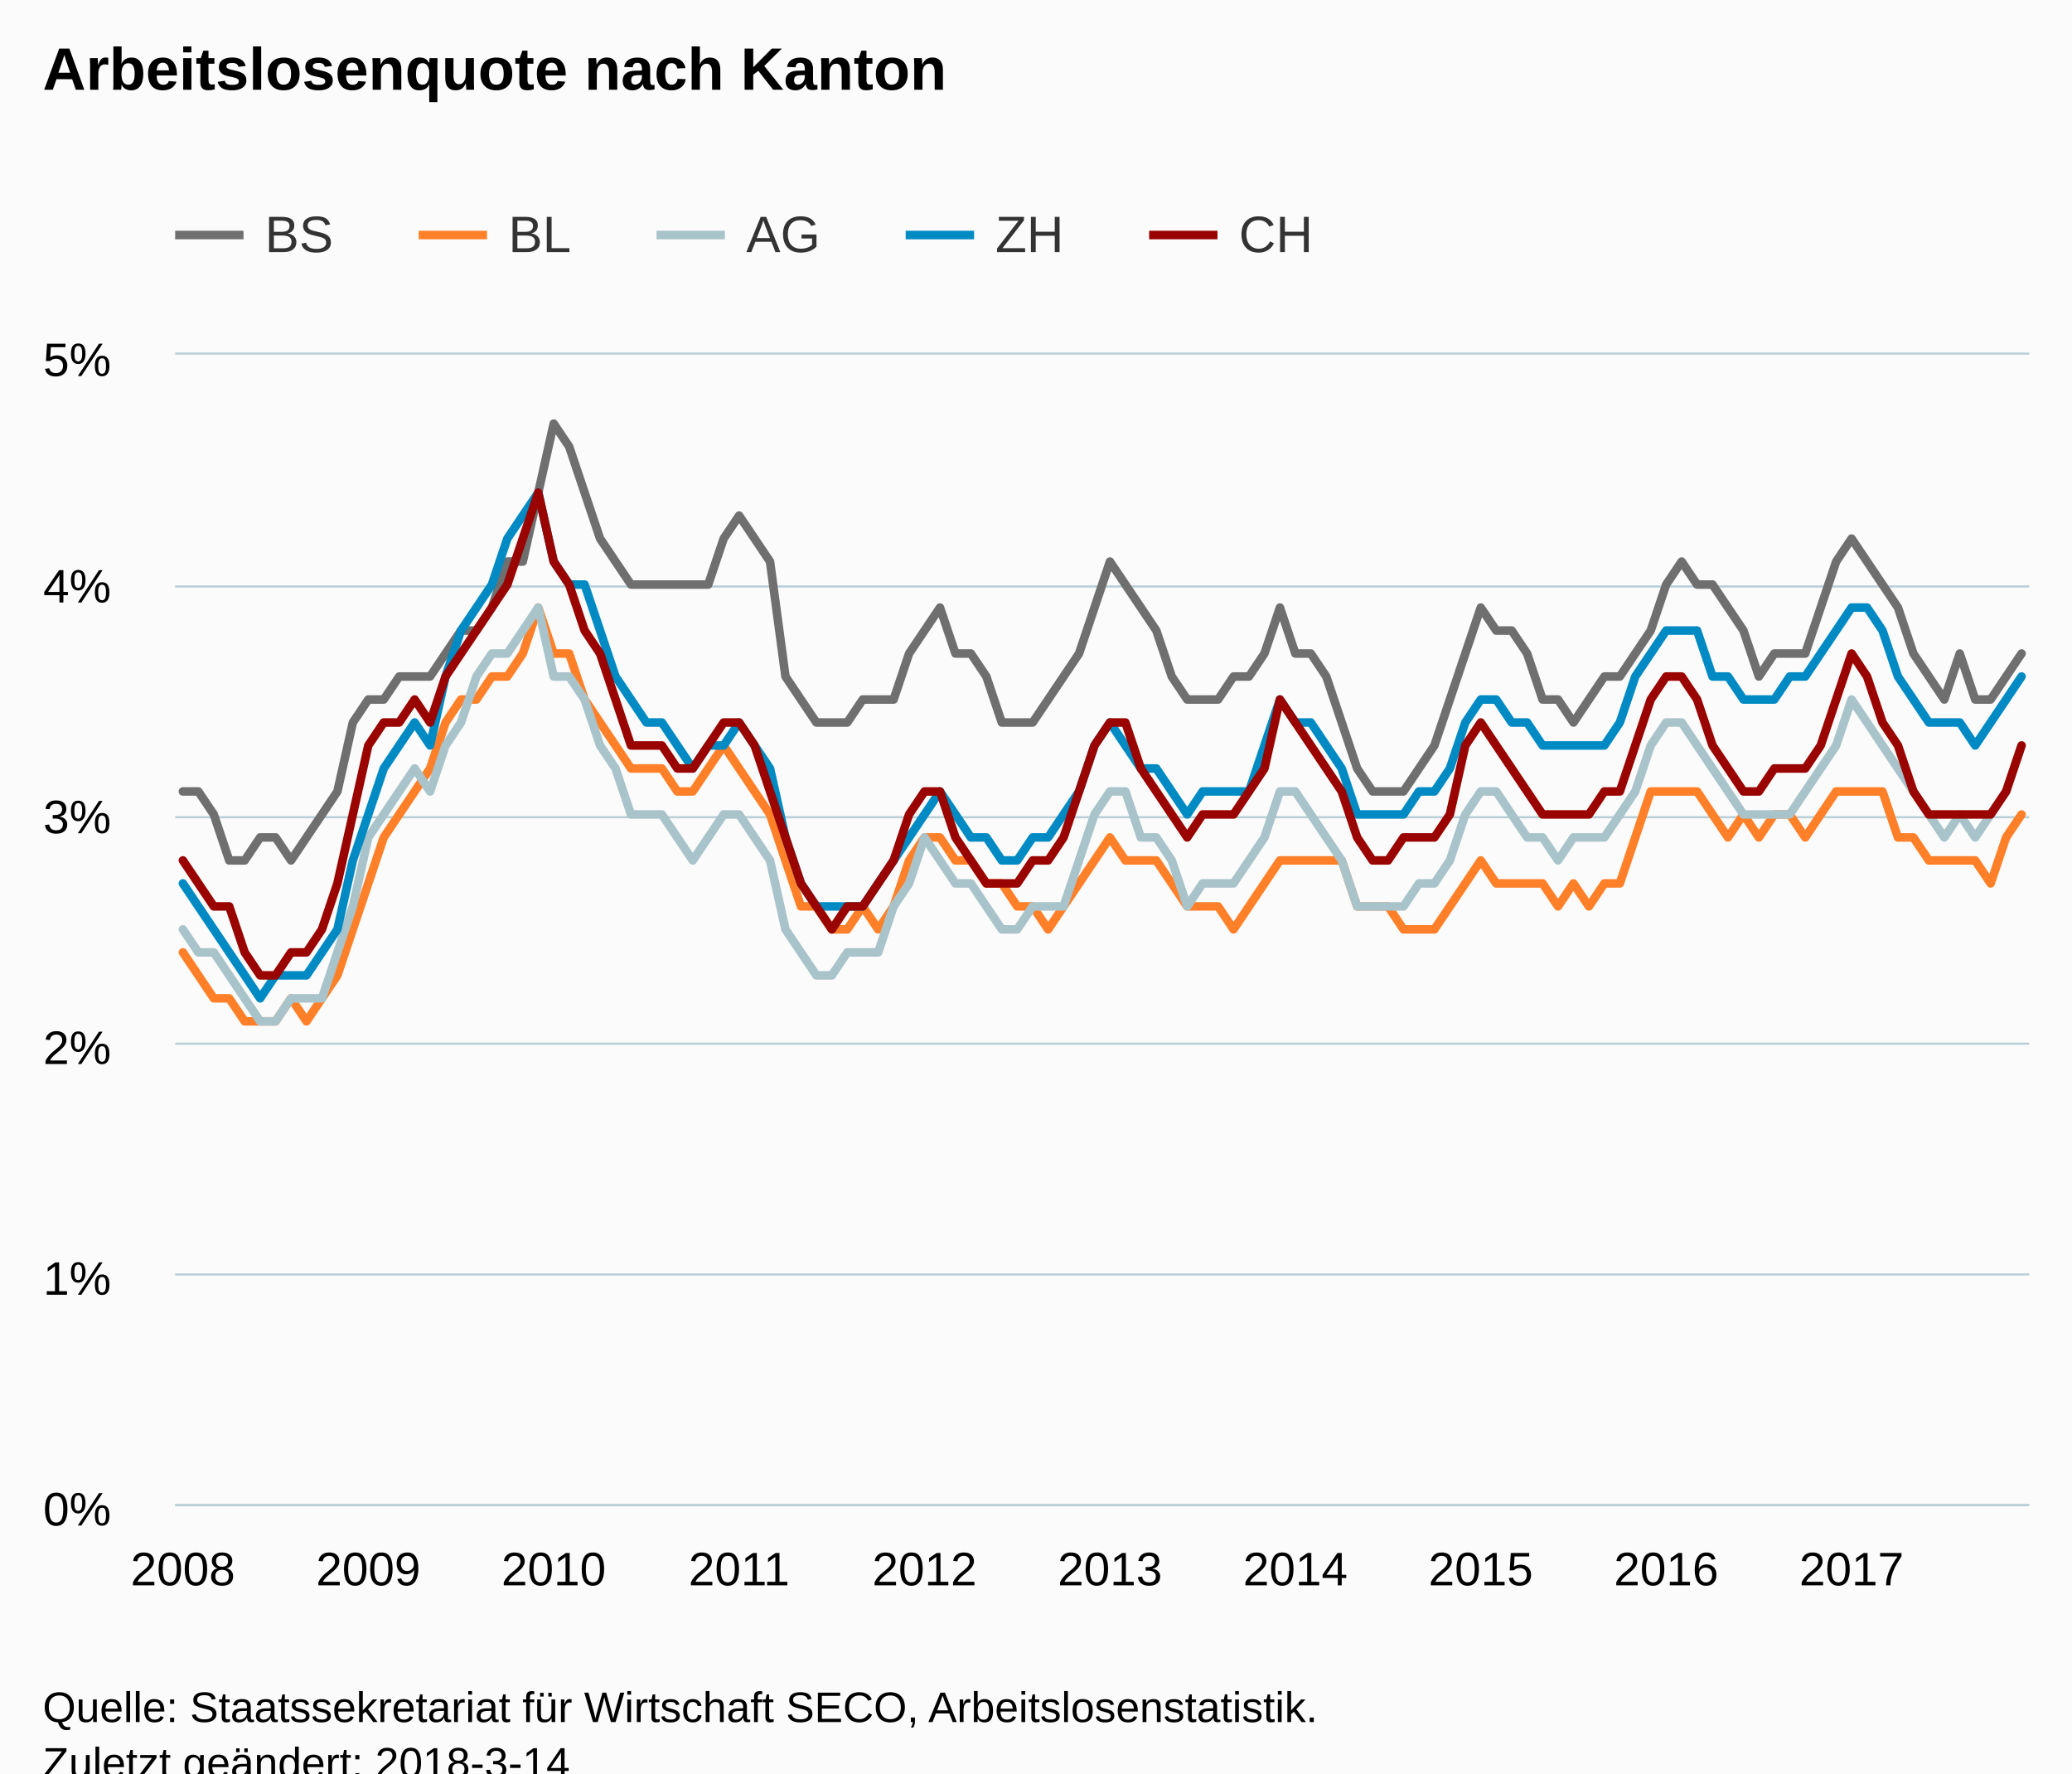
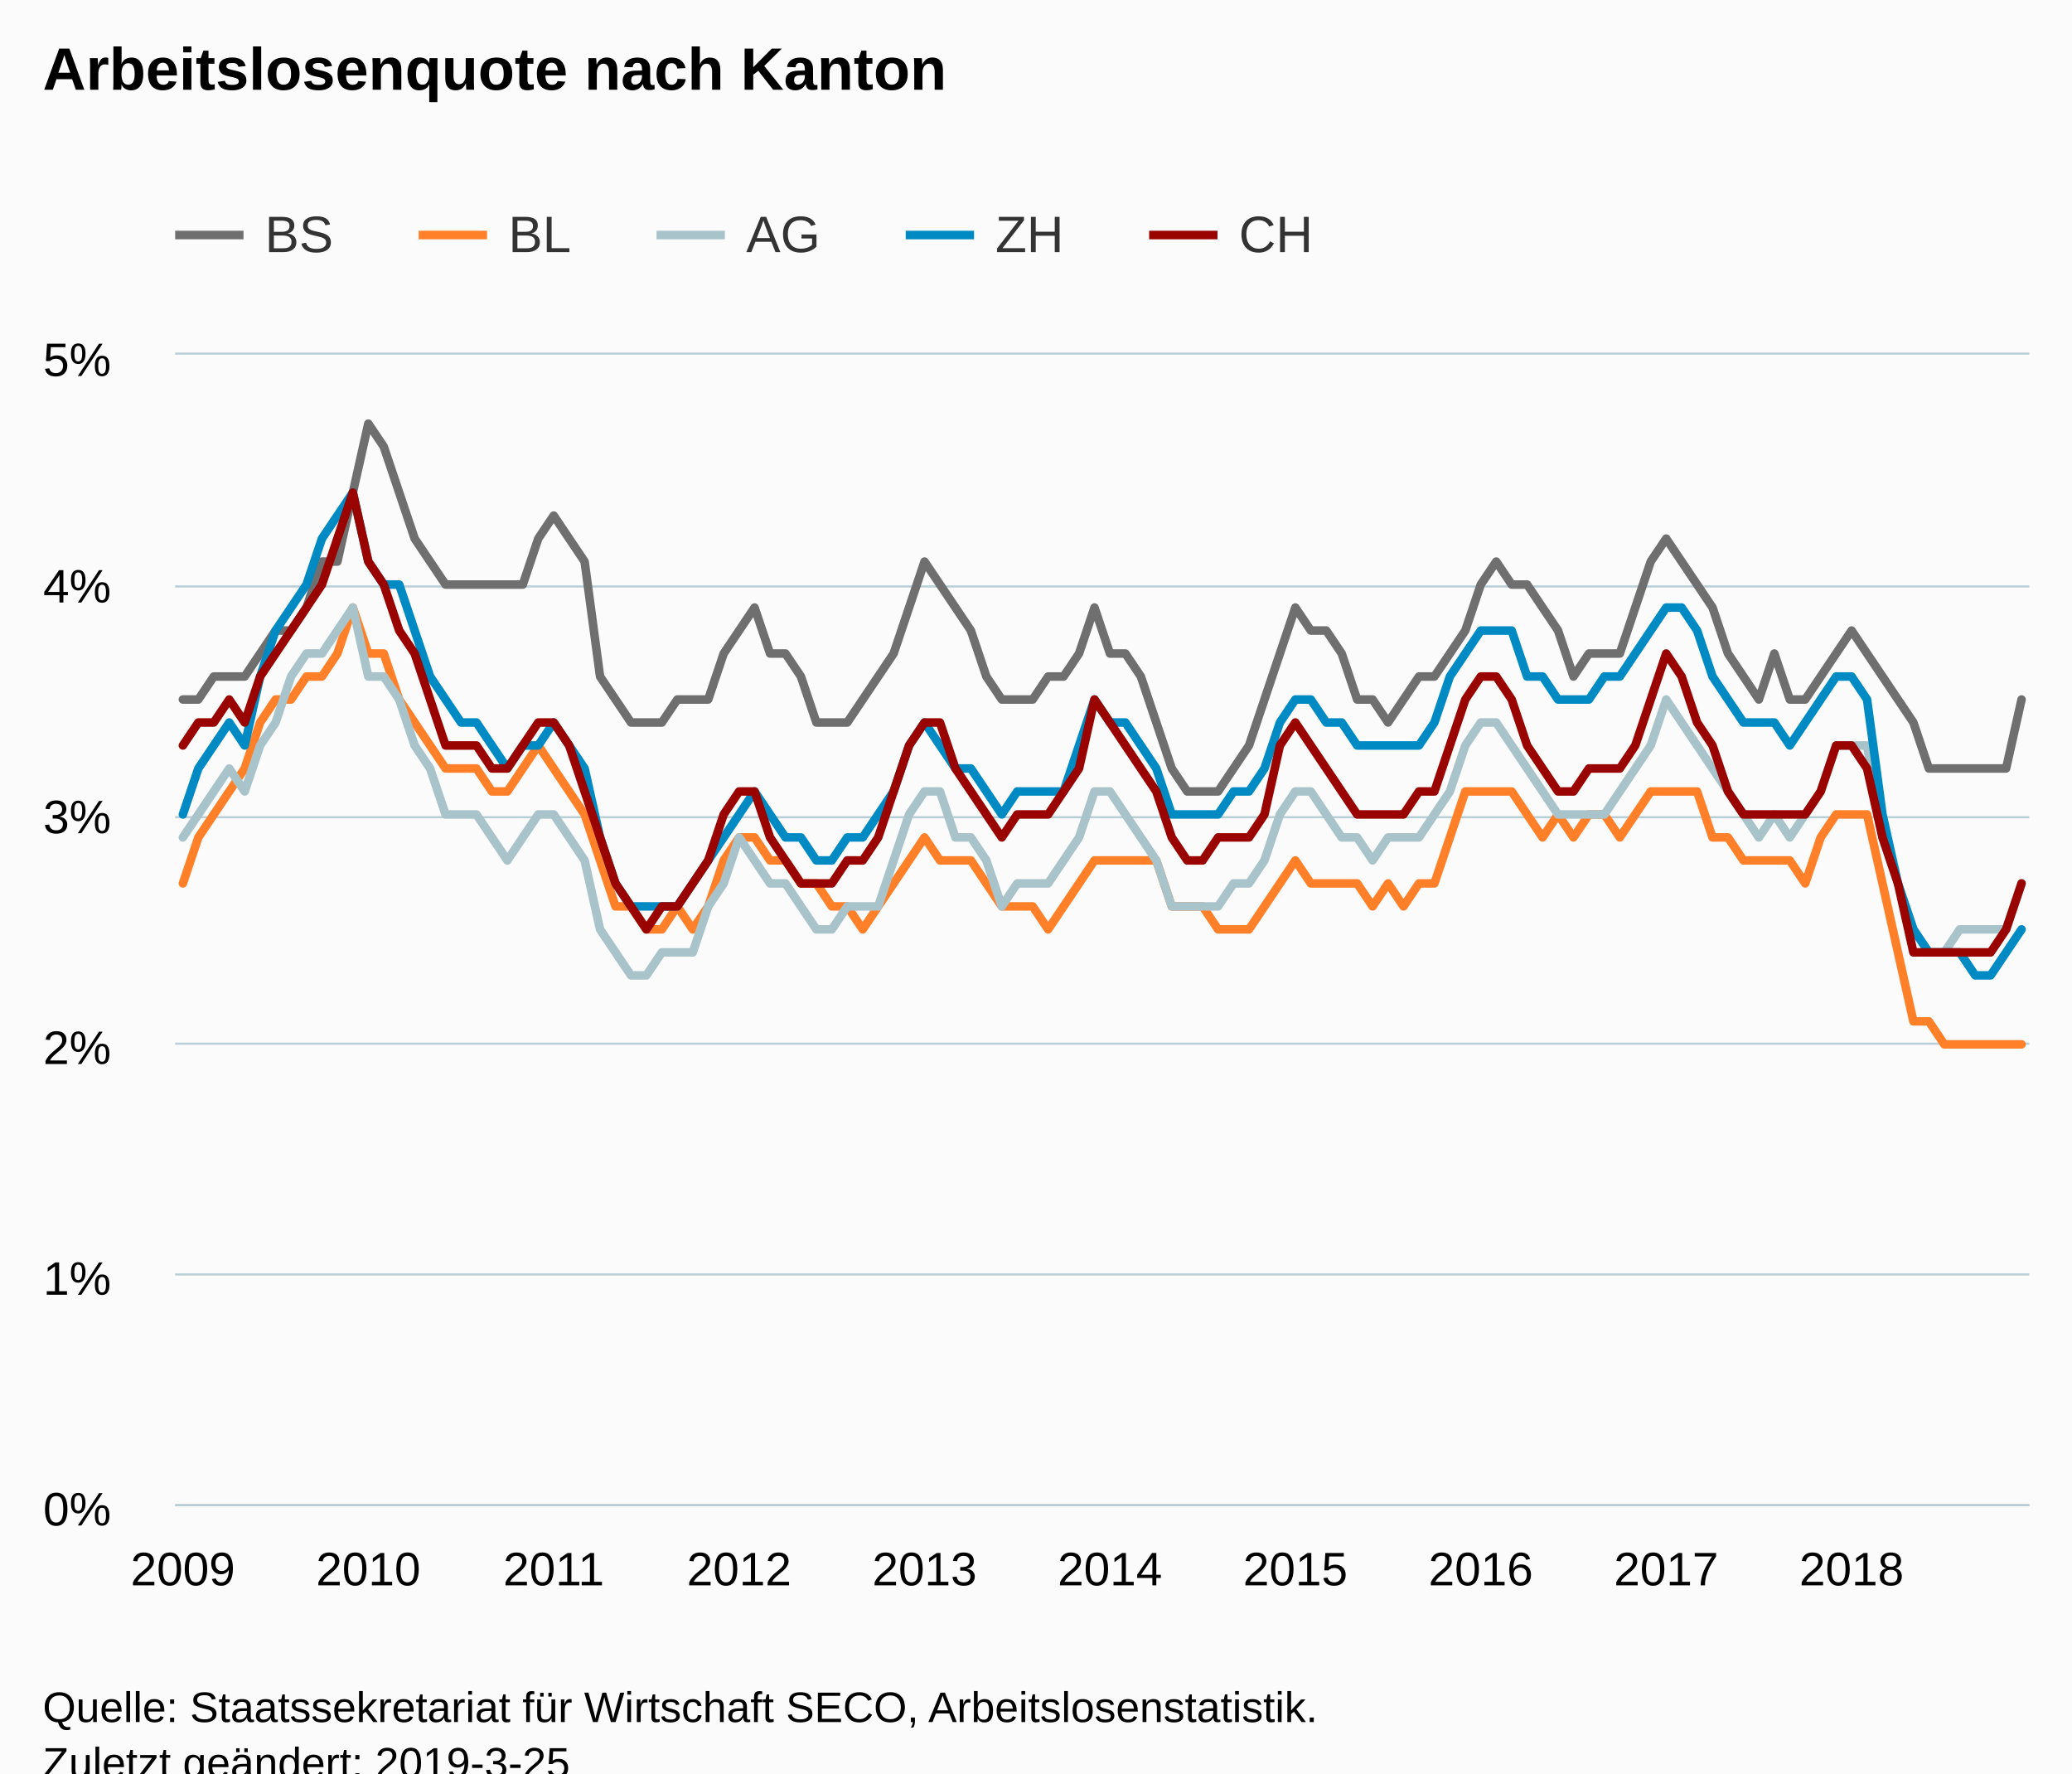
<svg xmlns="http://www.w3.org/2000/svg" version="1.1" class="highcharts-root" style="font-family:Arial;font-size:12px;" viewBox="0 0 485 415">
  <defs>
-     <clipPath id="highcharts-qx75zkq-6">
+     <clipPath id="highcharts-1bpmsn1-6">
      <rect x="0" y="0" width="434" height="269" fill="none" />
    </clipPath>
-     <clipPath id="highcharts-qx75zkq-7">
+     <clipPath id="highcharts-1bpmsn1-7">
      <rect x="0" y="0" width="434" height="269" fill="none" />
    </clipPath>
  </defs>
  <rect fill="#fbfbfb" class="highcharts-background" x="0" y="0" width="485" height="428" rx="0" ry="0" />
  <rect fill="none" class="highcharts-plot-background" x="41" y="83" width="434" height="269" />
  <g class="highcharts-pane-group" data-z-index="0" />
  <g class="highcharts-grid highcharts-xaxis-grid " data-z-index="1">
    <path fill="none" data-z-index="1" class="highcharts-grid-line" d="M 42.5 83 L 42.5 352" opacity="1" />
    <path fill="none" data-z-index="1" class="highcharts-grid-line" d="M 85.5 83 L 85.5 352" opacity="1" />
    <path fill="none" data-z-index="1" class="highcharts-grid-line" d="M 129.5 83 L 129.5 352" opacity="1" />
    <path fill="none" data-z-index="1" class="highcharts-grid-line" d="M 172.5 83 L 172.5 352" opacity="1" />
    <path fill="none" data-z-index="1" class="highcharts-grid-line" d="M 215.5 83 L 215.5 352" opacity="1" />
    <path fill="none" data-z-index="1" class="highcharts-grid-line" d="M 259.5 83 L 259.5 352" opacity="1" />
    <path fill="none" data-z-index="1" class="highcharts-grid-line" d="M 302.5 83 L 302.5 352" opacity="1" />
    <path fill="none" data-z-index="1" class="highcharts-grid-line" d="M 346.5 83 L 346.5 352" opacity="1" />
    <path fill="none" data-z-index="1" class="highcharts-grid-line" d="M 389.5 83 L 389.5 352" opacity="1" />
    <path fill="none" data-z-index="1" class="highcharts-grid-line" d="M 432.5 83 L 432.5 352" opacity="1" />
  </g>
  <g class="highcharts-grid highcharts-yaxis-grid " data-z-index="1">
    <path fill="none" stroke="#B9CFD7" stroke-width="0.5" data-z-index="1" class="highcharts-grid-line" d="M 41 352.25 L 475 352.25" opacity="1" />
    <path fill="none" stroke="#B9CFD7" stroke-width="0.5" data-z-index="1" class="highcharts-grid-line" d="M 41 298.25 L 475 298.25" opacity="1" />
    <path fill="none" stroke="#B9CFD7" stroke-width="0.5" data-z-index="1" class="highcharts-grid-line" d="M 41 244.25 L 475 244.25" opacity="1" />
    <path fill="none" stroke="#B9CFD7" stroke-width="0.5" data-z-index="1" class="highcharts-grid-line" d="M 41 191.25 L 475 191.25" opacity="1" />
    <path fill="none" stroke="#B9CFD7" stroke-width="0.5" data-z-index="1" class="highcharts-grid-line" d="M 41 137.25 L 475 137.25" opacity="1" />
    <path fill="none" stroke="#B9CFD7" stroke-width="0.5" data-z-index="1" class="highcharts-grid-line" d="M 41 82.75 L 475 82.75" opacity="1" />
  </g>
  <rect fill="none" class="highcharts-plot-border" data-z-index="1" x="41" y="83" width="434" height="269" />
  <g class="highcharts-axis highcharts-xaxis " data-z-index="2">
    <path fill="none" class="highcharts-axis-line" stroke="#B9CFD7" stroke-width="0.5" data-z-index="7" d="M 41 352.25 L 475 352.25" />
  </g>
  <g class="highcharts-axis highcharts-yaxis " data-z-index="2">
    <path fill="none" class="highcharts-axis-line" data-z-index="7" d="M 41 83 L 41 352" />
  </g>
  <g class="highcharts-series-group" data-z-index="3">
-     <g data-z-index="0.1" class="highcharts-series highcharts-series-0 highcharts-line-series " transform="translate(41,83) scale(1 1)" clip-path="url(#highcharts-qx75zkq-7)">
-       <path fill="none" d="M 1.808 102.22 L 5.425 102.22 L 9.042 107.6 L 12.658 118.36 L 16.275 118.36 L 19.892 112.98 L 23.508 112.98 L 27.125 118.36 L 30.742 112.98 L 34.358 107.6 L 37.975 102.22 L 41.592 86.08 L 45.208 80.7 L 48.825 80.7 L 52.442 75.32 L 56.058 75.32 L 59.675 75.32 L 63.292 69.94 L 66.908 64.56 L 70.525 64.56 L 74.142 59.18 L 77.758 48.42 L 81.375 48.42 L 84.992 32.28 L 88.608 16.14 L 92.225 21.52 L 95.842 32.28 L 99.458 43.04 L 103.075 48.42 L 106.692 53.8 L 110.308 53.8 L 113.925 53.8 L 117.542 53.8 L 121.158 53.8 L 124.775 53.8 L 128.392 43.04 L 132.008 37.66 L 135.625 43.04 L 139.242 48.42 L 142.858 75.32 L 146.475 80.7 L 150.092 86.08 L 153.708 86.08 L 157.325 86.08 L 160.942 80.7 L 164.558 80.7 L 168.175 80.7 L 171.792 69.94 L 175.408 64.56 L 179.025 59.18 L 182.642 69.94 L 186.258 69.94 L 189.875 75.32 L 193.492 86.08 L 197.108 86.08 L 200.725 86.08 L 204.342 80.7 L 207.958 75.32 L 211.575 69.94 L 215.192 59.18 L 218.808 48.42 L 222.425 53.8 L 226.042 59.18 L 229.658 64.56 L 233.275 75.32 L 236.892 80.7 L 240.508 80.7 L 244.125 80.7 L 247.742 75.32 L 251.358 75.32 L 254.975 69.94 L 258.592 59.18 L 262.208 69.94 L 265.825 69.94 L 269.442 75.32 L 273.058 86.08 L 276.675 96.84 L 280.292 102.22 L 283.908 102.22 L 287.525 102.22 L 291.142 96.84 L 294.758 91.46 L 298.375 80.7 L 301.992 69.94 L 305.608 59.18 L 309.225 64.56 L 312.842 64.56 L 316.458 69.94 L 320.075 80.7 L 323.692 80.7 L 327.308 86.08 L 330.925 80.7 L 334.542 75.32 L 338.158 75.32 L 341.775 69.94 L 345.392 64.56 L 349.008 53.8 L 352.625 48.42 L 356.242 53.8 L 359.858 53.8 L 363.475 59.18 L 367.092 64.56 L 370.708 75.32 L 374.325 69.94 L 377.942 69.94 L 381.558 69.94 L 385.175 59.18 L 388.792 48.42 L 392.408 43.04 L 396.025 48.42 L 399.642 53.8 L 403.258 59.18 L 406.875 69.94 L 410.492 75.32 L 414.108 80.7 L 417.725 69.94 L 421.342 80.7 L 424.958 80.7 L 428.575 75.32 L 432.192 69.94" class="highcharts-graph" data-z-index="1" stroke="#6F6F6F" stroke-width="2" stroke-linejoin="round" stroke-linecap="round" />
+     <g data-z-index="0.1" class="highcharts-series highcharts-series-0 highcharts-line-series " transform="translate(41,83) scale(1 1)" clip-path="url(#highcharts-1bpmsn1-7)">
+       <path fill="none" d="M 1.808 80.7 L 5.425 80.7 L 9.042 75.32 L 12.658 75.32 L 16.275 75.32 L 19.892 69.94 L 23.508 64.56 L 27.125 64.56 L 30.742 59.18 L 34.358 48.42 L 37.975 48.42 L 41.592 32.28 L 45.208 16.14 L 48.825 21.52 L 52.442 32.28 L 56.058 43.04 L 59.675 48.42 L 63.292 53.8 L 66.908 53.8 L 70.525 53.8 L 74.142 53.8 L 77.758 53.8 L 81.375 53.8 L 84.992 43.04 L 88.608 37.66 L 92.225 43.04 L 95.842 48.42 L 99.458 75.32 L 103.075 80.7 L 106.692 86.08 L 110.308 86.08 L 113.925 86.08 L 117.542 80.7 L 121.158 80.7 L 124.775 80.7 L 128.392 69.94 L 132.008 64.56 L 135.625 59.18 L 139.242 69.94 L 142.858 69.94 L 146.475 75.32 L 150.092 86.08 L 153.708 86.08 L 157.325 86.08 L 160.942 80.7 L 164.558 75.32 L 168.175 69.94 L 171.792 59.18 L 175.408 48.42 L 179.025 53.8 L 182.642 59.18 L 186.258 64.56 L 189.875 75.32 L 193.492 80.7 L 197.108 80.7 L 200.725 80.7 L 204.342 75.32 L 207.958 75.32 L 211.575 69.94 L 215.192 59.18 L 218.808 69.94 L 222.425 69.94 L 226.042 75.32 L 229.658 86.08 L 233.275 96.84 L 236.892 102.22 L 240.508 102.22 L 244.125 102.22 L 247.742 96.84 L 251.358 91.46 L 254.975 80.7 L 258.592 69.94 L 262.208 59.18 L 265.825 64.56 L 269.442 64.56 L 273.058 69.94 L 276.675 80.7 L 280.292 80.7 L 283.908 86.08 L 287.525 80.7 L 291.142 75.32 L 294.758 75.32 L 298.375 69.94 L 301.992 64.56 L 305.608 53.8 L 309.225 48.42 L 312.842 53.8 L 316.458 53.8 L 320.075 59.18 L 323.692 64.56 L 327.308 75.32 L 330.925 69.94 L 334.542 69.94 L 338.158 69.94 L 341.775 59.18 L 345.392 48.42 L 349.008 43.04 L 352.625 48.42 L 356.242 53.8 L 359.858 59.18 L 363.475 69.94 L 367.092 75.32 L 370.708 80.7 L 374.325 69.94 L 377.942 80.7 L 381.558 80.7 L 385.175 75.32 L 388.792 69.94 L 392.408 64.56 L 396.025 69.94 L 399.642 75.32 L 403.258 80.7 L 406.875 86.08 L 410.492 96.84 L 414.108 96.84 L 417.725 96.84 L 421.342 96.84 L 424.958 96.84 L 428.575 96.84 L 432.192 80.7" class="highcharts-graph" data-z-index="1" stroke="#6F6F6F" stroke-width="2" stroke-linejoin="round" stroke-linecap="round" />
    </g>
    <g data-z-index="0.1" class="highcharts-markers highcharts-series-0 highcharts-line-series " transform="translate(41,83) scale(1 1)" clip-path="none" />
-     <g data-z-index="0.1" class="highcharts-series highcharts-series-1 highcharts-line-series " transform="translate(41,83) scale(1 1)" clip-path="url(#highcharts-qx75zkq-7)">
-       <path fill="none" d="M 1.808 139.88 L 5.425 145.26 L 9.042 150.64 L 12.658 150.64 L 16.275 156.02 L 19.892 156.02 L 23.508 156.02 L 27.125 150.64 L 30.742 156.02 L 34.358 150.64 L 37.975 145.26 L 41.592 134.5 L 45.208 123.74 L 48.825 112.98 L 52.442 107.6 L 56.058 102.22 L 59.675 96.84 L 63.292 86.08 L 66.908 80.7 L 70.525 80.7 L 74.142 75.32 L 77.758 75.32 L 81.375 69.94 L 84.992 59.18 L 88.608 69.94 L 92.225 69.94 L 95.842 80.7 L 99.458 86.08 L 103.075 91.46 L 106.692 96.84 L 110.308 96.84 L 113.925 96.84 L 117.542 102.22 L 121.158 102.22 L 124.775 96.84 L 128.392 91.46 L 132.008 96.84 L 135.625 102.22 L 139.242 107.6 L 142.858 118.36 L 146.475 129.12 L 150.092 129.12 L 153.708 134.5 L 157.325 134.5 L 160.942 129.12 L 164.558 134.5 L 168.175 129.12 L 171.792 118.36 L 175.408 112.98 L 179.025 112.98 L 182.642 118.36 L 186.258 118.36 L 189.875 123.74 L 193.492 123.74 L 197.108 129.12 L 200.725 129.12 L 204.342 134.5 L 207.958 129.12 L 211.575 123.74 L 215.192 118.36 L 218.808 112.98 L 222.425 118.36 L 226.042 118.36 L 229.658 118.36 L 233.275 123.74 L 236.892 129.12 L 240.508 129.12 L 244.125 129.12 L 247.742 134.5 L 251.358 129.12 L 254.975 123.74 L 258.592 118.36 L 262.208 118.36 L 265.825 118.36 L 269.442 118.36 L 273.058 118.36 L 276.675 129.12 L 280.292 129.12 L 283.908 129.12 L 287.525 134.5 L 291.142 134.5 L 294.758 134.5 L 298.375 129.12 L 301.992 123.74 L 305.608 118.36 L 309.225 123.74 L 312.842 123.74 L 316.458 123.74 L 320.075 123.74 L 323.692 129.12 L 327.308 123.74 L 330.925 129.12 L 334.542 123.74 L 338.158 123.74 L 341.775 112.98 L 345.392 102.22 L 349.008 102.22 L 352.625 102.22 L 356.242 102.22 L 359.858 107.6 L 363.475 112.98 L 367.092 107.6 L 370.708 112.98 L 374.325 107.6 L 377.942 107.6 L 381.558 112.98 L 385.175 107.6 L 388.792 102.22 L 392.408 102.22 L 396.025 102.22 L 399.642 102.22 L 403.258 112.98 L 406.875 112.98 L 410.492 118.36 L 414.108 118.36 L 417.725 118.36 L 421.342 118.36 L 424.958 123.74 L 428.575 112.98 L 432.192 107.6" class="highcharts-graph" data-z-index="1" stroke="#FF8028" stroke-width="2" stroke-linejoin="round" stroke-linecap="round" />
+     <g data-z-index="0.1" class="highcharts-series highcharts-series-1 highcharts-line-series " transform="translate(41,83) scale(1 1)" clip-path="url(#highcharts-1bpmsn1-7)">
+       <path fill="none" d="M 1.808 123.74 L 5.425 112.98 L 9.042 107.6 L 12.658 102.22 L 16.275 96.84 L 19.892 86.08 L 23.508 80.7 L 27.125 80.7 L 30.742 75.32 L 34.358 75.32 L 37.975 69.94 L 41.592 59.18 L 45.208 69.94 L 48.825 69.94 L 52.442 80.7 L 56.058 86.08 L 59.675 91.46 L 63.292 96.84 L 66.908 96.84 L 70.525 96.84 L 74.142 102.22 L 77.758 102.22 L 81.375 96.84 L 84.992 91.46 L 88.608 96.84 L 92.225 102.22 L 95.842 107.6 L 99.458 118.36 L 103.075 129.12 L 106.692 129.12 L 110.308 134.5 L 113.925 134.5 L 117.542 129.12 L 121.158 134.5 L 124.775 129.12 L 128.392 118.36 L 132.008 112.98 L 135.625 112.98 L 139.242 118.36 L 142.858 118.36 L 146.475 123.74 L 150.092 123.74 L 153.708 129.12 L 157.325 129.12 L 160.942 134.5 L 164.558 129.12 L 168.175 123.74 L 171.792 118.36 L 175.408 112.98 L 179.025 118.36 L 182.642 118.36 L 186.258 118.36 L 189.875 123.74 L 193.492 129.12 L 197.108 129.12 L 200.725 129.12 L 204.342 134.5 L 207.958 129.12 L 211.575 123.74 L 215.192 118.36 L 218.808 118.36 L 222.425 118.36 L 226.042 118.36 L 229.658 118.36 L 233.275 129.12 L 236.892 129.12 L 240.508 129.12 L 244.125 134.5 L 247.742 134.5 L 251.358 134.5 L 254.975 129.12 L 258.592 123.74 L 262.208 118.36 L 265.825 123.74 L 269.442 123.74 L 273.058 123.74 L 276.675 123.74 L 280.292 129.12 L 283.908 123.74 L 287.525 129.12 L 291.142 123.74 L 294.758 123.74 L 298.375 112.98 L 301.992 102.22 L 305.608 102.22 L 309.225 102.22 L 312.842 102.22 L 316.458 107.6 L 320.075 112.98 L 323.692 107.6 L 327.308 112.98 L 330.925 107.6 L 334.542 107.6 L 338.158 112.98 L 341.775 107.6 L 345.392 102.22 L 349.008 102.22 L 352.625 102.22 L 356.242 102.22 L 359.858 112.98 L 363.475 112.98 L 367.092 118.36 L 370.708 118.36 L 374.325 118.36 L 377.942 118.36 L 381.558 123.74 L 385.175 112.98 L 388.792 107.6 L 392.408 107.6 L 396.025 107.6 L 399.642 123.74 L 403.258 139.88 L 406.875 156.02 L 410.492 156.02 L 414.108 161.4 L 417.725 161.4 L 421.342 161.4 L 424.958 161.4 L 428.575 161.4 L 432.192 161.4" class="highcharts-graph" data-z-index="1" stroke="#FF8028" stroke-width="2" stroke-linejoin="round" stroke-linecap="round" />
    </g>
    <g data-z-index="0.1" class="highcharts-markers highcharts-series-1 highcharts-line-series " transform="translate(41,83) scale(1 1)" clip-path="none" />
-     <g data-z-index="0.1" class="highcharts-series highcharts-series-2 highcharts-line-series " transform="translate(41,83) scale(1 1)" clip-path="url(#highcharts-qx75zkq-7)">
-       <path fill="none" d="M 1.808 134.5 L 5.425 139.88 L 9.042 139.88 L 12.658 145.26 L 16.275 150.64 L 19.892 156.02 L 23.508 156.02 L 27.125 150.64 L 30.742 150.64 L 34.358 150.64 L 37.975 139.88 L 41.592 129.12 L 45.208 112.98 L 48.825 107.6 L 52.442 102.22 L 56.058 96.84 L 59.675 102.22 L 63.292 91.46 L 66.908 86.08 L 70.525 75.32 L 74.142 69.94 L 77.758 69.94 L 81.375 64.56 L 84.992 59.18 L 88.608 75.32 L 92.225 75.32 L 95.842 80.7 L 99.458 91.46 L 103.075 96.84 L 106.692 107.6 L 110.308 107.6 L 113.925 107.6 L 117.542 112.98 L 121.158 118.36 L 124.775 112.98 L 128.392 107.6 L 132.008 107.6 L 135.625 112.98 L 139.242 118.36 L 142.858 134.5 L 146.475 139.88 L 150.092 145.26 L 153.708 145.26 L 157.325 139.88 L 160.942 139.88 L 164.558 139.88 L 168.175 129.12 L 171.792 123.74 L 175.408 112.98 L 179.025 118.36 L 182.642 123.74 L 186.258 123.74 L 189.875 129.12 L 193.492 134.5 L 197.108 134.5 L 200.725 129.12 L 204.342 129.12 L 207.958 129.12 L 211.575 118.36 L 215.192 107.6 L 218.808 102.22 L 222.425 102.22 L 226.042 112.98 L 229.658 112.98 L 233.275 118.36 L 236.892 129.12 L 240.508 123.74 L 244.125 123.74 L 247.742 123.74 L 251.358 118.36 L 254.975 112.98 L 258.592 102.22 L 262.208 102.22 L 265.825 107.6 L 269.442 112.98 L 273.058 118.36 L 276.675 129.12 L 280.292 129.12 L 283.908 129.12 L 287.525 129.12 L 291.142 123.74 L 294.758 123.74 L 298.375 118.36 L 301.992 107.6 L 305.608 102.22 L 309.225 102.22 L 312.842 107.6 L 316.458 112.98 L 320.075 112.98 L 323.692 118.36 L 327.308 112.98 L 330.925 112.98 L 334.542 112.98 L 338.158 107.6 L 341.775 102.22 L 345.392 91.46 L 349.008 86.08 L 352.625 86.08 L 356.242 91.46 L 359.858 96.84 L 363.475 102.22 L 367.092 107.6 L 370.708 107.6 L 374.325 107.6 L 377.942 107.6 L 381.558 102.22 L 385.175 96.84 L 388.792 91.46 L 392.408 80.7 L 396.025 86.08 L 399.642 91.46 L 403.258 96.84 L 406.875 102.22 L 410.492 107.6 L 414.108 112.98 L 417.725 107.6 L 421.342 112.98 L 424.958 107.6 L 428.575 102.22 L 432.192 91.46" class="highcharts-graph" data-z-index="1" stroke="#A8C3CA" stroke-width="2" stroke-linejoin="round" stroke-linecap="round" />
+     <g data-z-index="0.1" class="highcharts-series highcharts-series-2 highcharts-line-series " transform="translate(41,83) scale(1 1)" clip-path="url(#highcharts-1bpmsn1-7)">
+       <path fill="none" d="M 1.808 112.98 L 5.425 107.6 L 9.042 102.22 L 12.658 96.84 L 16.275 102.22 L 19.892 91.46 L 23.508 86.08 L 27.125 75.32 L 30.742 69.94 L 34.358 69.94 L 37.975 64.56 L 41.592 59.18 L 45.208 75.32 L 48.825 75.32 L 52.442 80.7 L 56.058 91.46 L 59.675 96.84 L 63.292 107.6 L 66.908 107.6 L 70.525 107.6 L 74.142 112.98 L 77.758 118.36 L 81.375 112.98 L 84.992 107.6 L 88.608 107.6 L 92.225 112.98 L 95.842 118.36 L 99.458 134.5 L 103.075 139.88 L 106.692 145.26 L 110.308 145.26 L 113.925 139.88 L 117.542 139.88 L 121.158 139.88 L 124.775 129.12 L 128.392 123.74 L 132.008 112.98 L 135.625 118.36 L 139.242 123.74 L 142.858 123.74 L 146.475 129.12 L 150.092 134.5 L 153.708 134.5 L 157.325 129.12 L 160.942 129.12 L 164.558 129.12 L 168.175 118.36 L 171.792 107.6 L 175.408 102.22 L 179.025 102.22 L 182.642 112.98 L 186.258 112.98 L 189.875 118.36 L 193.492 129.12 L 197.108 123.74 L 200.725 123.74 L 204.342 123.74 L 207.958 118.36 L 211.575 112.98 L 215.192 102.22 L 218.808 102.22 L 222.425 107.6 L 226.042 112.98 L 229.658 118.36 L 233.275 129.12 L 236.892 129.12 L 240.508 129.12 L 244.125 129.12 L 247.742 123.74 L 251.358 123.74 L 254.975 118.36 L 258.592 107.6 L 262.208 102.22 L 265.825 102.22 L 269.442 107.6 L 273.058 112.98 L 276.675 112.98 L 280.292 118.36 L 283.908 112.98 L 287.525 112.98 L 291.142 112.98 L 294.758 107.6 L 298.375 102.22 L 301.992 91.46 L 305.608 86.08 L 309.225 86.08 L 312.842 91.46 L 316.458 96.84 L 320.075 102.22 L 323.692 107.6 L 327.308 107.6 L 330.925 107.6 L 334.542 107.6 L 338.158 102.22 L 341.775 96.84 L 345.392 91.46 L 349.008 80.7 L 352.625 86.08 L 356.242 91.46 L 359.858 96.84 L 363.475 102.22 L 367.092 107.6 L 370.708 112.98 L 374.325 107.6 L 377.942 112.98 L 381.558 107.6 L 385.175 102.22 L 388.792 91.46 L 392.408 91.46 L 396.025 91.46 L 399.642 112.98 L 403.258 123.74 L 406.875 134.5 L 410.492 139.88 L 414.108 139.88 L 417.725 134.5 L 421.342 134.5 L 424.958 134.5 L 428.575 134.5 L 432.192 123.74" class="highcharts-graph" data-z-index="1" stroke="#A8C3CA" stroke-width="2" stroke-linejoin="round" stroke-linecap="round" />
    </g>
    <g data-z-index="0.1" class="highcharts-markers highcharts-series-2 highcharts-line-series " transform="translate(41,83) scale(1 1)" clip-path="none" />
-     <g data-z-index="0.1" class="highcharts-series highcharts-series-3 highcharts-line-series " transform="translate(41,83) scale(1 1)" clip-path="url(#highcharts-qx75zkq-7)">
-       <path fill="none" d="M 1.808 123.74 L 5.425 129.12 L 9.042 134.5 L 12.658 139.88 L 16.275 145.26 L 19.892 150.64 L 23.508 145.26 L 27.125 145.26 L 30.742 145.26 L 34.358 139.88 L 37.975 134.5 L 41.592 118.36 L 45.208 107.6 L 48.825 96.84 L 52.442 91.46 L 56.058 86.08 L 59.675 91.46 L 63.292 75.32 L 66.908 64.56 L 70.525 59.18 L 74.142 53.8 L 77.758 43.04 L 81.375 37.66 L 84.992 32.28 L 88.608 48.42 L 92.225 53.8 L 95.842 53.8 L 99.458 64.56 L 103.075 75.32 L 106.692 80.7 L 110.308 86.08 L 113.925 86.08 L 117.542 91.46 L 121.158 96.84 L 124.775 91.46 L 128.392 91.46 L 132.008 86.08 L 135.625 91.46 L 139.242 96.84 L 142.858 112.98 L 146.475 123.74 L 150.092 129.12 L 153.708 129.12 L 157.325 129.12 L 160.942 129.12 L 164.558 123.74 L 168.175 118.36 L 171.792 112.98 L 175.408 107.6 L 179.025 102.22 L 182.642 107.6 L 186.258 112.98 L 189.875 112.98 L 193.492 118.36 L 197.108 118.36 L 200.725 112.98 L 204.342 112.98 L 207.958 107.6 L 211.575 102.22 L 215.192 91.46 L 218.808 86.08 L 222.425 91.46 L 226.042 96.84 L 229.658 96.84 L 233.275 102.22 L 236.892 107.6 L 240.508 102.22 L 244.125 102.22 L 247.742 102.22 L 251.358 102.22 L 254.975 91.46 L 258.592 80.7 L 262.208 86.08 L 265.825 86.08 L 269.442 91.46 L 273.058 96.84 L 276.675 107.6 L 280.292 107.6 L 283.908 107.6 L 287.525 107.6 L 291.142 102.22 L 294.758 102.22 L 298.375 96.84 L 301.992 86.08 L 305.608 80.7 L 309.225 80.7 L 312.842 86.08 L 316.458 86.08 L 320.075 91.46 L 323.692 91.46 L 327.308 91.46 L 330.925 91.46 L 334.542 91.46 L 338.158 86.08 L 341.775 75.32 L 345.392 69.94 L 349.008 64.56 L 352.625 64.56 L 356.242 64.56 L 359.858 75.32 L 363.475 75.32 L 367.092 80.7 L 370.708 80.7 L 374.325 80.7 L 377.942 75.32 L 381.558 75.32 L 385.175 69.94 L 388.792 64.56 L 392.408 59.18 L 396.025 59.18 L 399.642 64.56 L 403.258 75.32 L 406.875 80.7 L 410.492 86.08 L 414.108 86.08 L 417.725 86.08 L 421.342 91.46 L 424.958 86.08 L 428.575 80.7 L 432.192 75.32" class="highcharts-graph" data-z-index="1" stroke="#008AC3" stroke-width="2" stroke-linejoin="round" stroke-linecap="round" />
+     <g data-z-index="0.1" class="highcharts-series highcharts-series-3 highcharts-line-series " transform="translate(41,83) scale(1 1)" clip-path="url(#highcharts-1bpmsn1-7)">
+       <path fill="none" d="M 1.808 107.6 L 5.425 96.84 L 9.042 91.46 L 12.658 86.08 L 16.275 91.46 L 19.892 75.32 L 23.508 64.56 L 27.125 59.18 L 30.742 53.8 L 34.358 43.04 L 37.975 37.66 L 41.592 32.28 L 45.208 48.42 L 48.825 53.8 L 52.442 53.8 L 56.058 64.56 L 59.675 75.32 L 63.292 80.7 L 66.908 86.08 L 70.525 86.08 L 74.142 91.46 L 77.758 96.84 L 81.375 91.46 L 84.992 91.46 L 88.608 86.08 L 92.225 91.46 L 95.842 96.84 L 99.458 112.98 L 103.075 123.74 L 106.692 129.12 L 110.308 129.12 L 113.925 129.12 L 117.542 129.12 L 121.158 123.74 L 124.775 118.36 L 128.392 112.98 L 132.008 107.6 L 135.625 102.22 L 139.242 107.6 L 142.858 112.98 L 146.475 112.98 L 150.092 118.36 L 153.708 118.36 L 157.325 112.98 L 160.942 112.98 L 164.558 107.6 L 168.175 102.22 L 171.792 91.46 L 175.408 86.08 L 179.025 91.46 L 182.642 96.84 L 186.258 96.84 L 189.875 102.22 L 193.492 107.6 L 197.108 102.22 L 200.725 102.22 L 204.342 102.22 L 207.958 102.22 L 211.575 91.46 L 215.192 80.7 L 218.808 86.08 L 222.425 86.08 L 226.042 91.46 L 229.658 96.84 L 233.275 107.6 L 236.892 107.6 L 240.508 107.6 L 244.125 107.6 L 247.742 102.22 L 251.358 102.22 L 254.975 96.84 L 258.592 86.08 L 262.208 80.7 L 265.825 80.7 L 269.442 86.08 L 273.058 86.08 L 276.675 91.46 L 280.292 91.46 L 283.908 91.46 L 287.525 91.46 L 291.142 91.46 L 294.758 86.08 L 298.375 75.32 L 301.992 69.94 L 305.608 64.56 L 309.225 64.56 L 312.842 64.56 L 316.458 75.32 L 320.075 75.32 L 323.692 80.7 L 327.308 80.7 L 330.925 80.7 L 334.542 75.32 L 338.158 75.32 L 341.775 69.94 L 345.392 64.56 L 349.008 59.18 L 352.625 59.18 L 356.242 64.56 L 359.858 75.32 L 363.475 80.7 L 367.092 86.08 L 370.708 86.08 L 374.325 86.08 L 377.942 91.46 L 381.558 86.08 L 385.175 80.7 L 388.792 75.32 L 392.408 75.32 L 396.025 80.7 L 399.642 107.6 L 403.258 123.74 L 406.875 134.5 L 410.492 139.88 L 414.108 139.88 L 417.725 139.88 L 421.342 145.26 L 424.958 145.26 L 428.575 139.88 L 432.192 134.5" class="highcharts-graph" data-z-index="1" stroke="#008AC3" stroke-width="2" stroke-linejoin="round" stroke-linecap="round" />
    </g>
    <g data-z-index="0.1" class="highcharts-markers highcharts-series-3 highcharts-line-series " transform="translate(41,83) scale(1 1)" clip-path="none" />
-     <g data-z-index="0.1" class="highcharts-series highcharts-series-4 highcharts-line-series " transform="translate(41,83) scale(1 1)" clip-path="url(#highcharts-qx75zkq-7)">
-       <path fill="none" d="M 1.808 118.36 L 5.425 123.74 L 9.042 129.12 L 12.658 129.12 L 16.275 139.88 L 19.892 145.26 L 23.508 145.26 L 27.125 139.88 L 30.742 139.88 L 34.358 134.5 L 37.975 123.74 L 41.592 107.6 L 45.208 91.46 L 48.825 86.08 L 52.442 86.08 L 56.058 80.7 L 59.675 86.08 L 63.292 75.32 L 66.908 69.94 L 70.525 64.56 L 74.142 59.18 L 77.758 53.8 L 81.375 43.04 L 84.992 32.28 L 88.608 48.42 L 92.225 53.8 L 95.842 64.56 L 99.458 69.94 L 103.075 80.7 L 106.692 91.46 L 110.308 91.46 L 113.925 91.46 L 117.542 96.84 L 121.158 96.84 L 124.775 91.46 L 128.392 86.08 L 132.008 86.08 L 135.625 91.46 L 139.242 102.22 L 142.858 112.98 L 146.475 123.74 L 150.092 129.12 L 153.708 134.5 L 157.325 129.12 L 160.942 129.12 L 164.558 123.74 L 168.175 118.36 L 171.792 107.6 L 175.408 102.22 L 179.025 102.22 L 182.642 112.98 L 186.258 118.36 L 189.875 123.74 L 193.492 123.74 L 197.108 123.74 L 200.725 118.36 L 204.342 118.36 L 207.958 112.98 L 211.575 102.22 L 215.192 91.46 L 218.808 86.08 L 222.425 86.08 L 226.042 96.84 L 229.658 102.22 L 233.275 107.6 L 236.892 112.98 L 240.508 107.6 L 244.125 107.6 L 247.742 107.6 L 251.358 102.22 L 254.975 96.84 L 258.592 80.7 L 262.208 86.08 L 265.825 91.46 L 269.442 96.84 L 273.058 102.22 L 276.675 112.98 L 280.292 118.36 L 283.908 118.36 L 287.525 112.98 L 291.142 112.98 L 294.758 112.98 L 298.375 107.6 L 301.992 91.46 L 305.608 86.08 L 309.225 91.46 L 312.842 96.84 L 316.458 102.22 L 320.075 107.6 L 323.692 107.6 L 327.308 107.6 L 330.925 107.6 L 334.542 102.22 L 338.158 102.22 L 341.775 91.46 L 345.392 80.7 L 349.008 75.32 L 352.625 75.32 L 356.242 80.7 L 359.858 91.46 L 363.475 96.84 L 367.092 102.22 L 370.708 102.22 L 374.325 96.84 L 377.942 96.84 L 381.558 96.84 L 385.175 91.46 L 388.792 80.7 L 392.408 69.94 L 396.025 75.32 L 399.642 86.08 L 403.258 91.46 L 406.875 102.22 L 410.492 107.6 L 414.108 107.6 L 417.725 107.6 L 421.342 107.6 L 424.958 107.6 L 428.575 102.22 L 432.192 91.46" class="highcharts-graph" data-z-index="1" stroke="#990300" stroke-width="2" stroke-linejoin="round" stroke-linecap="round" />
+     <g data-z-index="0.1" class="highcharts-series highcharts-series-4 highcharts-line-series " transform="translate(41,83) scale(1 1)" clip-path="url(#highcharts-1bpmsn1-7)">
+       <path fill="none" d="M 1.808 91.46 L 5.425 86.08 L 9.042 86.08 L 12.658 80.7 L 16.275 86.08 L 19.892 75.32 L 23.508 69.94 L 27.125 64.56 L 30.742 59.18 L 34.358 53.8 L 37.975 43.04 L 41.592 32.28 L 45.208 48.42 L 48.825 53.8 L 52.442 64.56 L 56.058 69.94 L 59.675 80.7 L 63.292 91.46 L 66.908 91.46 L 70.525 91.46 L 74.142 96.84 L 77.758 96.84 L 81.375 91.46 L 84.992 86.08 L 88.608 86.08 L 92.225 91.46 L 95.842 102.22 L 99.458 112.98 L 103.075 123.74 L 106.692 129.12 L 110.308 134.5 L 113.925 129.12 L 117.542 129.12 L 121.158 123.74 L 124.775 118.36 L 128.392 107.6 L 132.008 102.22 L 135.625 102.22 L 139.242 112.98 L 142.858 118.36 L 146.475 123.74 L 150.092 123.74 L 153.708 123.74 L 157.325 118.36 L 160.942 118.36 L 164.558 112.98 L 168.175 102.22 L 171.792 91.46 L 175.408 86.08 L 179.025 86.08 L 182.642 96.84 L 186.258 102.22 L 189.875 107.6 L 193.492 112.98 L 197.108 107.6 L 200.725 107.6 L 204.342 107.6 L 207.958 102.22 L 211.575 96.84 L 215.192 80.7 L 218.808 86.08 L 222.425 91.46 L 226.042 96.84 L 229.658 102.22 L 233.275 112.98 L 236.892 118.36 L 240.508 118.36 L 244.125 112.98 L 247.742 112.98 L 251.358 112.98 L 254.975 107.6 L 258.592 91.46 L 262.208 86.08 L 265.825 91.46 L 269.442 96.84 L 273.058 102.22 L 276.675 107.6 L 280.292 107.6 L 283.908 107.6 L 287.525 107.6 L 291.142 102.22 L 294.758 102.22 L 298.375 91.46 L 301.992 80.7 L 305.608 75.32 L 309.225 75.32 L 312.842 80.7 L 316.458 91.46 L 320.075 96.84 L 323.692 102.22 L 327.308 102.22 L 330.925 96.84 L 334.542 96.84 L 338.158 96.84 L 341.775 91.46 L 345.392 80.7 L 349.008 69.94 L 352.625 75.32 L 356.242 86.08 L 359.858 91.46 L 363.475 102.22 L 367.092 107.6 L 370.708 107.6 L 374.325 107.6 L 377.942 107.6 L 381.558 107.6 L 385.175 102.22 L 388.792 91.46 L 392.408 91.46 L 396.025 96.84 L 399.642 112.98 L 403.258 123.74 L 406.875 139.88 L 410.492 139.88 L 414.108 139.88 L 417.725 139.88 L 421.342 139.88 L 424.958 139.88 L 428.575 134.5 L 432.192 123.74" class="highcharts-graph" data-z-index="1" stroke="#990300" stroke-width="2" stroke-linejoin="round" stroke-linecap="round" />
    </g>
    <g data-z-index="0.1" class="highcharts-markers highcharts-series-4 highcharts-line-series " transform="translate(41,83) scale(1 1)" clip-path="none" />
  </g>
  <text x="10" text-anchor="start" class="highcharts-title" data-z-index="4" style="color:#000000;font-size:14px;font-weight:bold;fill:#000000;" y="21">
    <tspan>Arbeitslosenquote nach Kanton</tspan>
  </text>
  <text x="10" text-anchor="start" class="highcharts-subtitle" data-z-index="4" style="color:#000000;font-size:12px;font-weight:normal;font-family:Arial;fill:#000000;" y="40" />
  <g class="highcharts-legend" data-z-index="7" transform="translate(33,41)">
    <rect fill="none" class="highcharts-legend-box" rx="0" ry="0" x="0" y="0" width="282" height="30" visibility="visible" />
    <g data-z-index="1">
      <g>
        <g class="highcharts-legend-item highcharts-line-series highcharts-color-undefined highcharts-series-0" data-z-index="1" transform="translate(8,3)">
          <path fill="none" d="M 0 11 L 16 11" class="highcharts-graph" stroke="#6F6F6F" stroke-width="2" />
          <text x="21" style="color:#333333;font-size:12px;font-weight:normal;cursor:pointer;fill:#333333;" text-anchor="start" data-z-index="2" y="15">
            <tspan>BS</tspan>
          </text>
        </g>
        <g class="highcharts-legend-item highcharts-line-series highcharts-color-undefined highcharts-series-1" data-z-index="1" transform="translate(65,3)">
          <path fill="none" d="M 0 11 L 16 11" class="highcharts-graph" stroke="#FF8028" stroke-width="2" />
          <text x="21" y="15" style="color:#333333;font-size:12px;font-weight:normal;cursor:pointer;fill:#333333;" text-anchor="start" data-z-index="2">
            <tspan>BL</tspan>
          </text>
        </g>
        <g class="highcharts-legend-item highcharts-line-series highcharts-color-undefined highcharts-series-2" data-z-index="1" transform="translate(120.6719,3)">
          <path fill="none" d="M 0 11 L 16 11" class="highcharts-graph" stroke="#A8C3CA" stroke-width="2" />
          <text x="21" y="15" style="color:#333333;font-size:12px;font-weight:normal;cursor:pointer;fill:#333333;" text-anchor="start" data-z-index="2">
            <tspan>AG</tspan>
          </text>
        </g>
        <g class="highcharts-legend-item highcharts-line-series highcharts-color-undefined highcharts-series-3" data-z-index="1" transform="translate(179,3)">
          <path fill="none" d="M 0 11 L 16 11" class="highcharts-graph" stroke="#008AC3" stroke-width="2" />
          <text x="21" y="15" style="color:#333333;font-size:12px;font-weight:normal;cursor:pointer;fill:#333333;" text-anchor="start" data-z-index="2">
            <tspan>ZH</tspan>
          </text>
        </g>
        <g class="highcharts-legend-item highcharts-line-series highcharts-color-undefined highcharts-series-4" data-z-index="1" transform="translate(235.9844,3)">
          <path fill="none" d="M 0 11 L 16 11" class="highcharts-graph" stroke="#990300" stroke-width="2" />
          <text x="21" y="15" style="color:#333333;font-size:12px;font-weight:normal;cursor:pointer;fill:#333333;" text-anchor="start" data-z-index="2">
            <tspan>CH</tspan>
          </text>
        </g>
      </g>
    </g>
  </g>
  <g class="highcharts-axis-labels highcharts-xaxis-labels " data-z-index="7">
-     <text x="42.808" style="color:#000000;cursor:default;font-size:11px;fill:#000000;" text-anchor="middle" transform="translate(0,0)" y="371" opacity="1">2008</text>
-     <text x="86.208" style="color:#000000;cursor:default;font-size:11px;fill:#000000;" text-anchor="middle" transform="translate(0,0)" y="371" opacity="1">2009</text>
-     <text x="129.608" style="color:#000000;cursor:default;font-size:11px;fill:#000000;" text-anchor="middle" transform="translate(0,0)" y="371" opacity="1">2010</text>
-     <text x="173.008" style="color:#000000;cursor:default;font-size:11px;fill:#000000;" text-anchor="middle" transform="translate(0,0)" y="371" opacity="1">2011</text>
-     <text x="216.408" style="color:#000000;cursor:default;font-size:11px;fill:#000000;" text-anchor="middle" transform="translate(0,0)" y="371" opacity="1">2012</text>
-     <text x="259.808" style="color:#000000;cursor:default;font-size:11px;fill:#000000;" text-anchor="middle" transform="translate(0,0)" y="371" opacity="1">2013</text>
-     <text x="303.208" style="color:#000000;cursor:default;font-size:11px;fill:#000000;" text-anchor="middle" transform="translate(0,0)" y="371" opacity="1">2014</text>
-     <text x="346.608" style="color:#000000;cursor:default;font-size:11px;fill:#000000;" text-anchor="middle" transform="translate(0,0)" y="371" opacity="1">2015</text>
-     <text x="390.008" style="color:#000000;cursor:default;font-size:11px;fill:#000000;" text-anchor="middle" transform="translate(0,0)" y="371" opacity="1">2016</text>
-     <text x="433.408" style="color:#000000;cursor:default;font-size:11px;fill:#000000;" text-anchor="middle" transform="translate(0,0)" y="371" opacity="1">2017</text>
+     <text x="42.808" style="color:#000000;cursor:default;font-size:11px;fill:#000000;" text-anchor="middle" transform="translate(0,0)" y="371" opacity="1">2009</text>
+     <text x="86.208" style="color:#000000;cursor:default;font-size:11px;fill:#000000;" text-anchor="middle" transform="translate(0,0)" y="371" opacity="1">2010</text>
+     <text x="129.608" style="color:#000000;cursor:default;font-size:11px;fill:#000000;" text-anchor="middle" transform="translate(0,0)" y="371" opacity="1">2011</text>
+     <text x="173.008" style="color:#000000;cursor:default;font-size:11px;fill:#000000;" text-anchor="middle" transform="translate(0,0)" y="371" opacity="1">2012</text>
+     <text x="216.408" style="color:#000000;cursor:default;font-size:11px;fill:#000000;" text-anchor="middle" transform="translate(0,0)" y="371" opacity="1">2013</text>
+     <text x="259.808" style="color:#000000;cursor:default;font-size:11px;fill:#000000;" text-anchor="middle" transform="translate(0,0)" y="371" opacity="1">2014</text>
+     <text x="303.208" style="color:#000000;cursor:default;font-size:11px;fill:#000000;" text-anchor="middle" transform="translate(0,0)" y="371" opacity="1">2015</text>
+     <text x="346.608" style="color:#000000;cursor:default;font-size:11px;fill:#000000;" text-anchor="middle" transform="translate(0,0)" y="371" opacity="1">2016</text>
+     <text x="390.008" style="color:#000000;cursor:default;font-size:11px;fill:#000000;" text-anchor="middle" transform="translate(0,0)" y="371" opacity="1">2017</text>
+     <text x="433.408" style="color:#000000;cursor:default;font-size:11px;fill:#000000;" text-anchor="middle" transform="translate(0,0)" y="371" opacity="1">2018</text>
  </g>
  <g class="highcharts-axis-labels highcharts-yaxis-labels " data-z-index="7">
    <text x="26" style="color:#000000;cursor:default;font-size:11px;fill:#000000;" text-anchor="end" transform="translate(0,0)" y="357" opacity="1">0%</text>
    <text x="26" style="color:#000000;cursor:default;font-size:11px;fill:#000000;" text-anchor="end" transform="translate(0,0)" y="303" opacity="1">1%</text>
    <text x="26" style="color:#000000;cursor:default;font-size:11px;fill:#000000;" text-anchor="end" transform="translate(0,0)" y="249" opacity="1">2%</text>
    <text x="26" style="color:#000000;cursor:default;font-size:11px;fill:#000000;" text-anchor="end" transform="translate(0,0)" y="195" opacity="1">3%</text>
    <text x="26" style="color:#000000;cursor:default;font-size:11px;fill:#000000;" text-anchor="end" transform="translate(0,0)" y="141" opacity="1">4%</text>
    <text x="26" style="color:#000000;cursor:default;font-size:11px;fill:#000000;" text-anchor="end" transform="translate(0,0)" y="88" opacity="1">5%</text>
  </g>
  <text x="10" class="highcharts-credits" text-anchor="start" data-z-index="8" style="cursor:default;color:#000000;font-size:10px;fill:#000000;" y="403">
    <tspan>Quelle: Staatssekretariat für Wirtschaft SECO, Arbeitslosenstatistik.</tspan>
-     <tspan x="10" dy="13">Zuletzt geändert: 2018-3-14</tspan>
+     <tspan x="10" dy="13">Zuletzt geändert: 2019-3-25</tspan>
  </text>
</svg>
